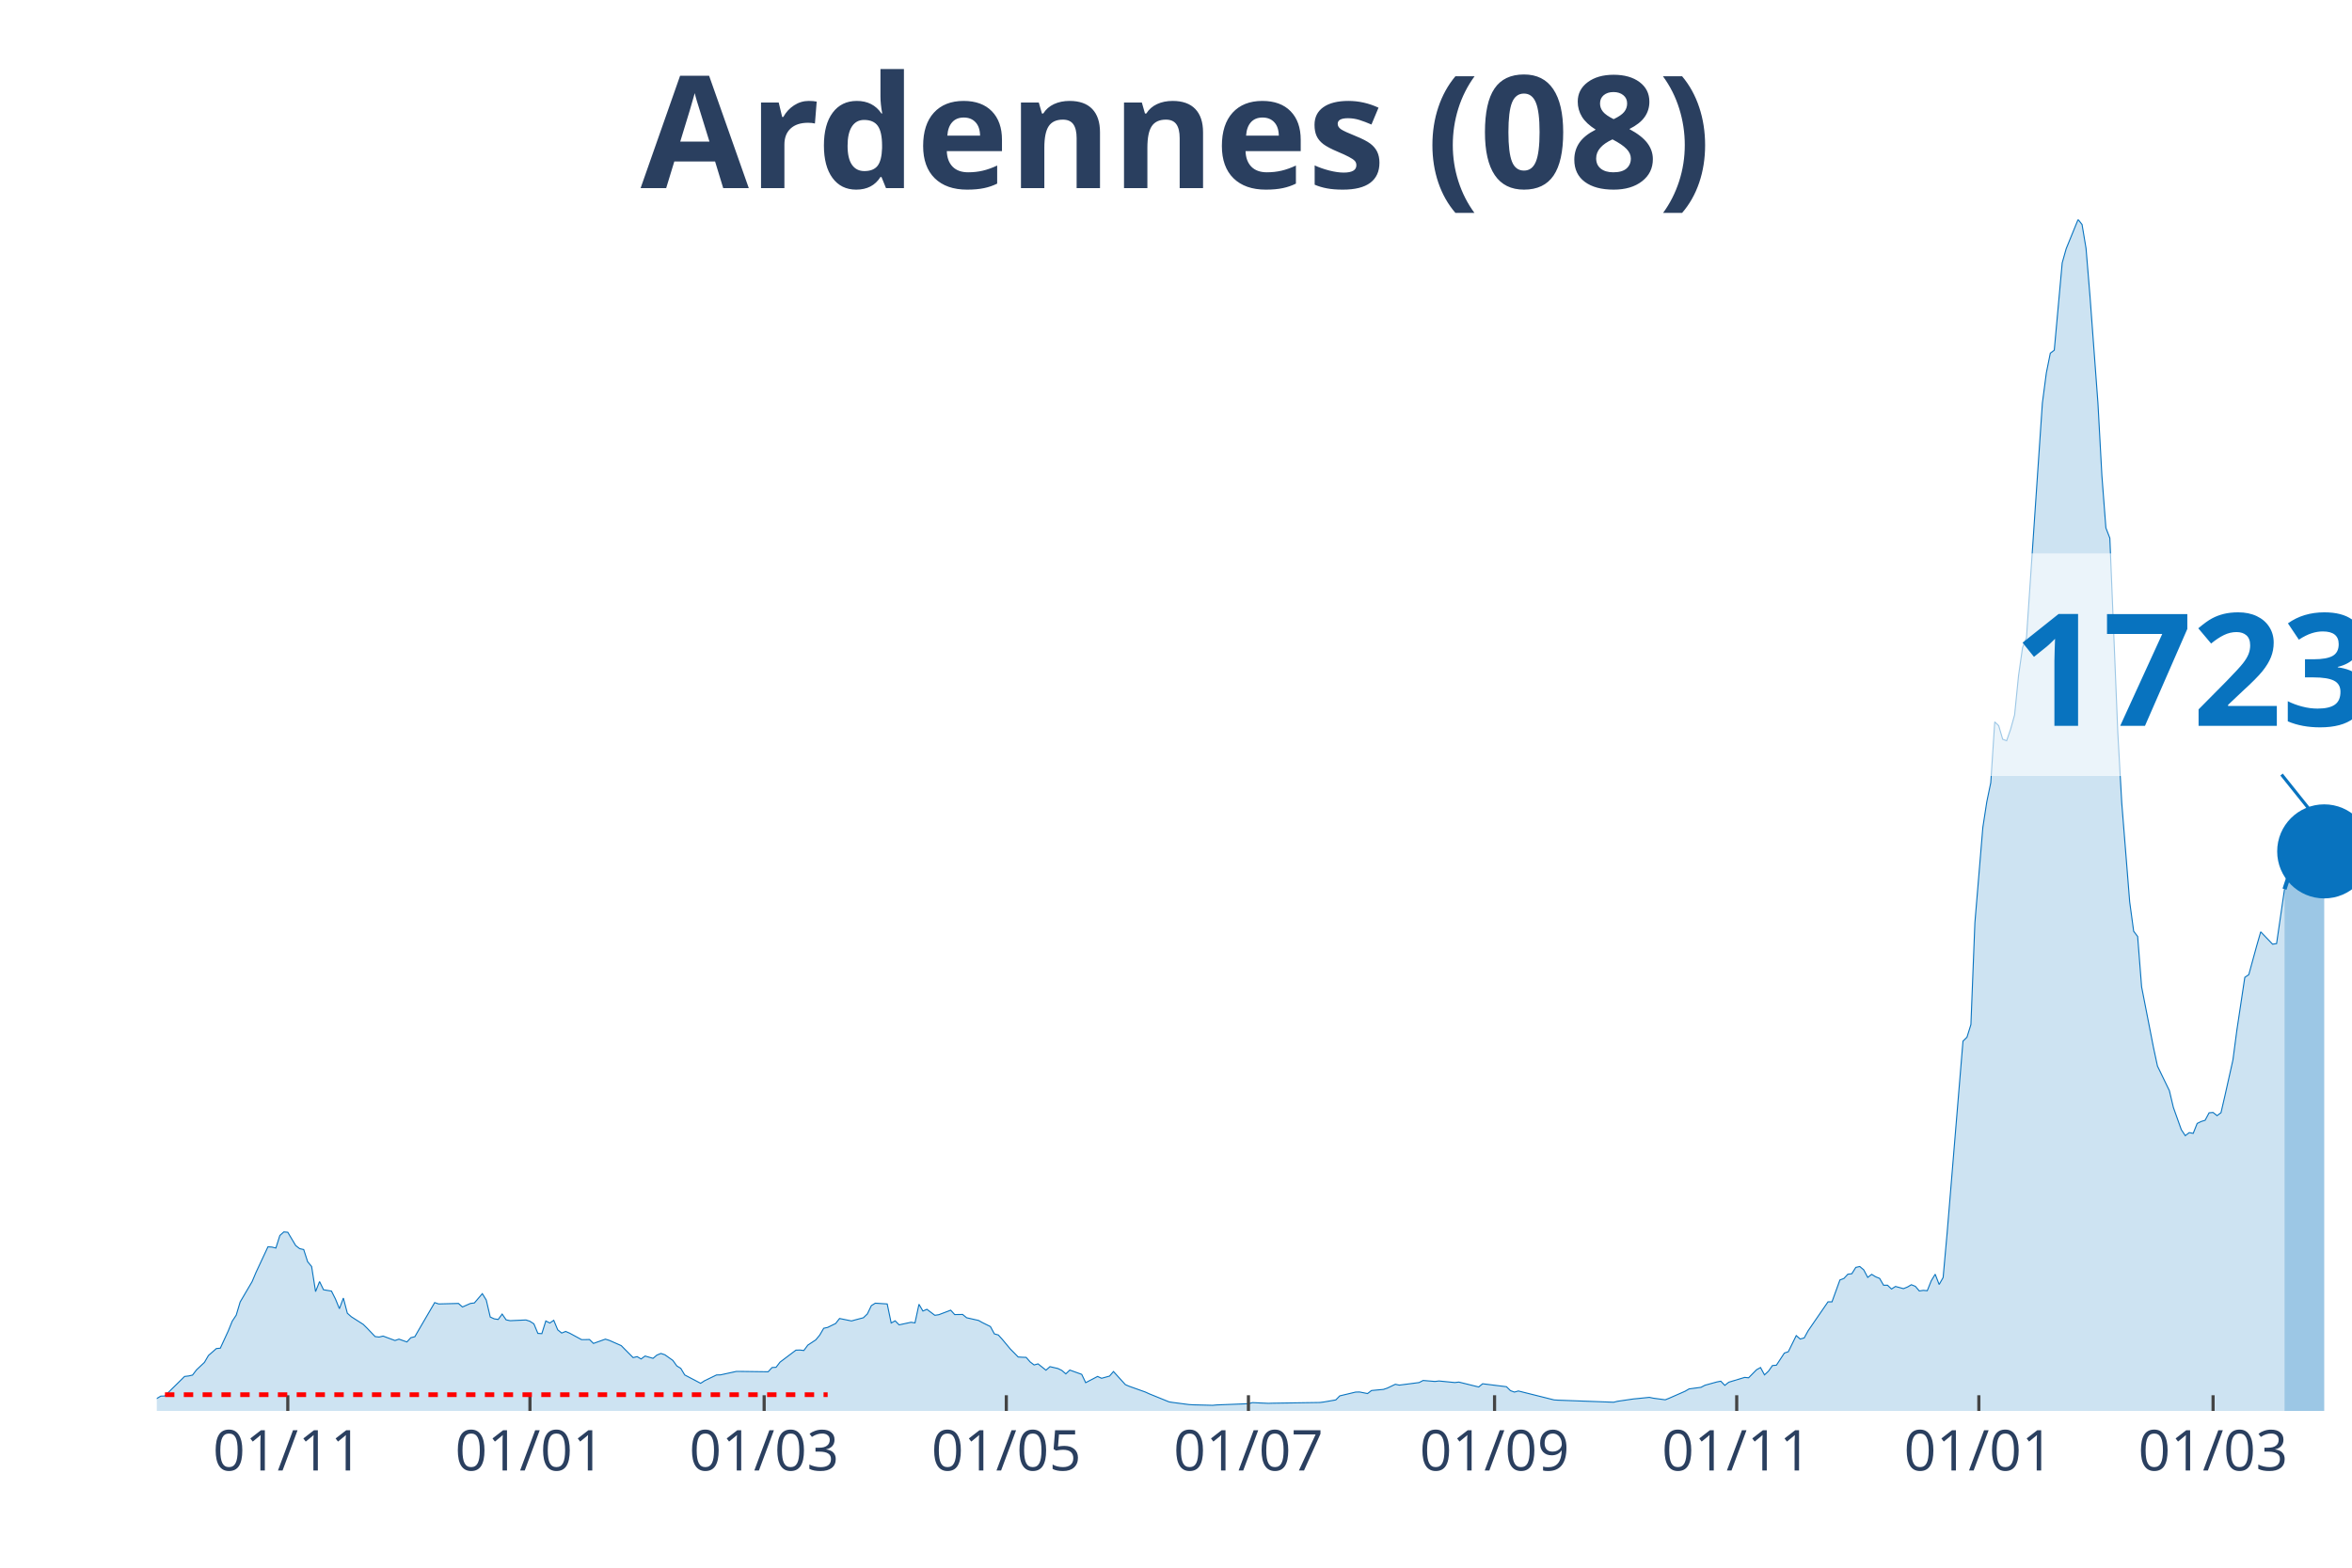
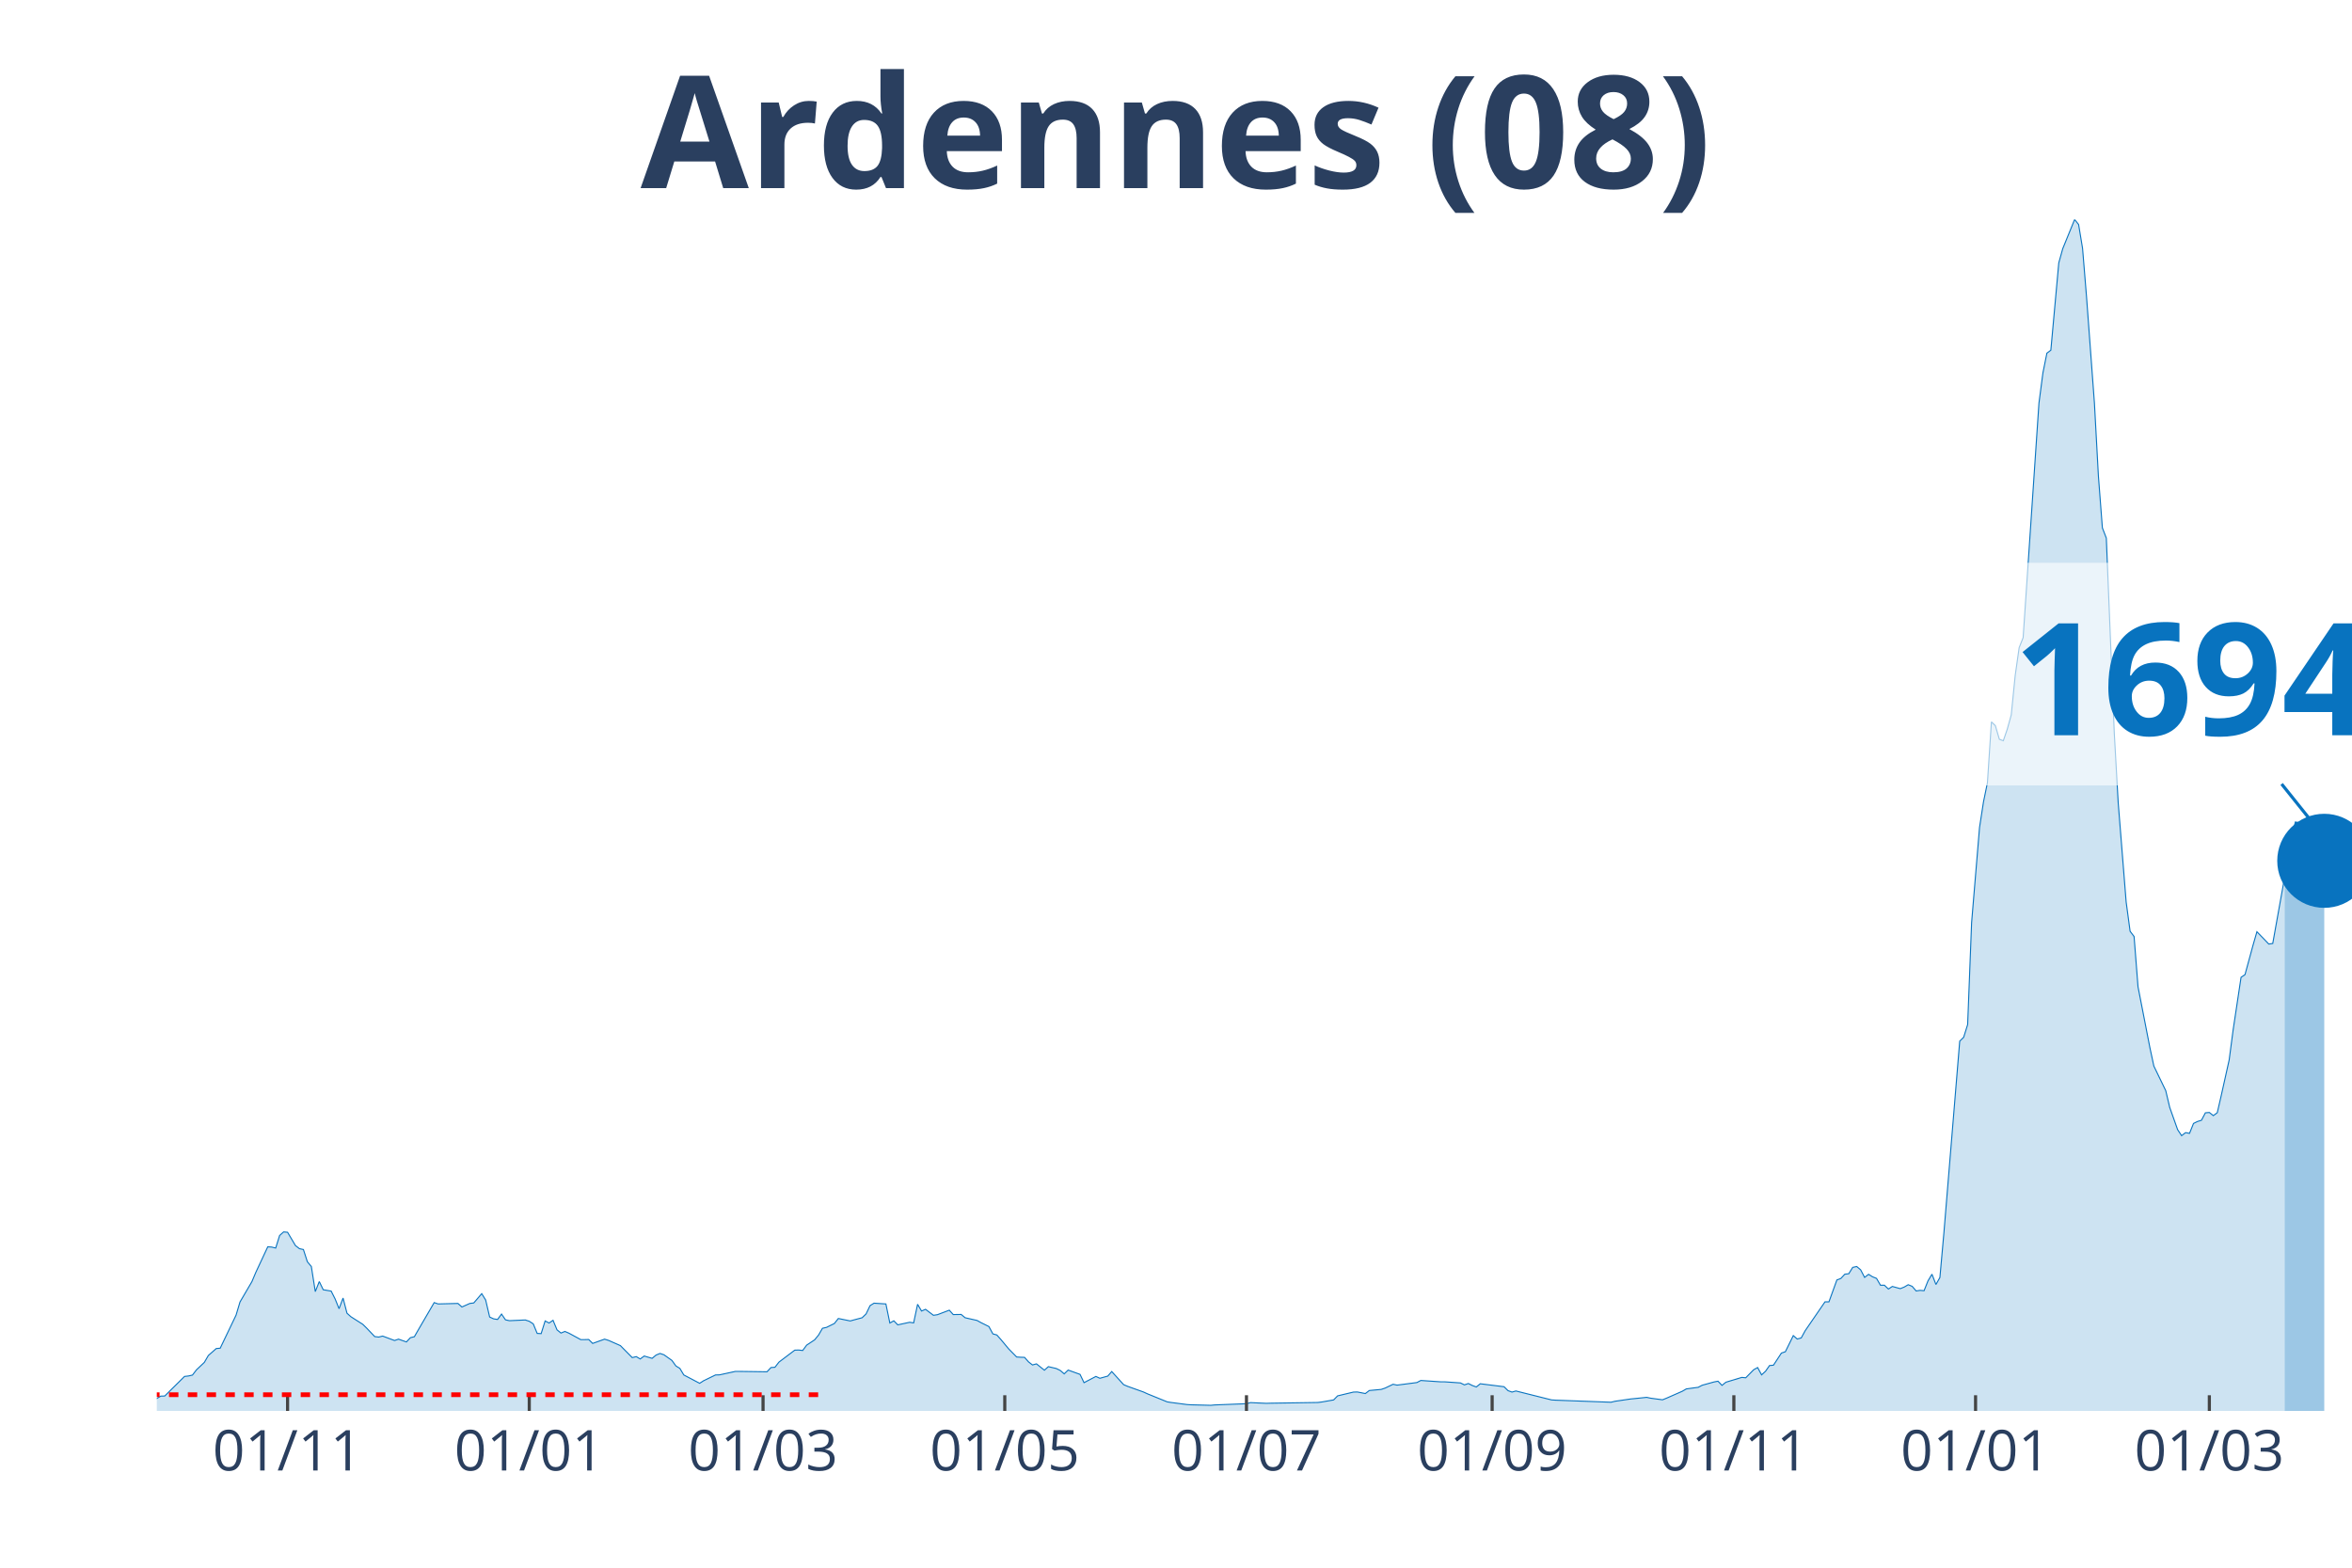
<svg xmlns="http://www.w3.org/2000/svg" class="main-svg" width="1125" height="750" style="" viewBox="0 0 750 500">
  <rect x="0" y="0" width="750" height="500" style="fill: rgb(0, 0, 0); fill-opacity: 0;" />
-   <defs id="defs-de3a19">
+   <defs id="defs-5cbe48">
    <g class="clips">
-       <clipPath id="clipde3a19xyplot" class="plotclip">
+       <clipPath id="clip5cbe48xyplot" class="plotclip">
        <rect width="700" height="380" />
      </clipPath>
-       <clipPath class="axesclip" id="clipde3a19x">
+       <clipPath class="axesclip" id="clip5cbe48x">
        <rect x="50" y="0" width="700" height="500" />
      </clipPath>
-       <clipPath class="axesclip" id="clipde3a19y">
+       <clipPath class="axesclip" id="clip5cbe48y">
        <rect x="0" y="70" width="750" height="380" />
      </clipPath>
-       <clipPath class="axesclip" id="clipde3a19xy">
+       <clipPath class="axesclip" id="clip5cbe48xy">
        <rect x="50" y="70" width="700" height="380" />
      </clipPath>
    </g>
    <g class="gradients" />
  </defs>
  <g class="bglayer">
    <rect class="bg" x="50" y="70" width="700" height="380" style="fill: rgb(0, 0, 0); fill-opacity: 0; stroke-width: 0;" />
  </g>
  <g class="layer-below">
    <g class="imagelayer" />
    <g class="shapelayer" />
  </g>
  <g class="cartesianlayer">
    <g class="subplot xy">
      <g class="layer-subplot">
        <g class="shapelayer" />
        <g class="imagelayer" />
      </g>
      <g class="gridlayer">
        <g class="x">
-           <path class="xgrid crisp" transform="translate(91.77,0)" d="M0,70v380" style="stroke: rgb(255, 255, 255); stroke-opacity: 1; stroke-width: 1px;" />
-           <path class="xgrid crisp" transform="translate(168.99,0)" d="M0,70v380" style="stroke: rgb(255, 255, 255); stroke-opacity: 1; stroke-width: 1px;" />
-           <path class="xgrid crisp" transform="translate(243.67,0)" d="M0,70v380" style="stroke: rgb(255, 255, 255); stroke-opacity: 1; stroke-width: 1px;" />
-           <path class="xgrid crisp" transform="translate(320.89,0)" d="M0,70v380" style="stroke: rgb(255, 255, 255); stroke-opacity: 1; stroke-width: 1px;" />
-           <path class="xgrid crisp" transform="translate(398.1,0)" d="M0,70v380" style="stroke: rgb(255, 255, 255); stroke-opacity: 1; stroke-width: 1px;" />
-           <path class="xgrid crisp" transform="translate(476.58,0)" d="M0,70v380" style="stroke: rgb(255, 255, 255); stroke-opacity: 1; stroke-width: 1px;" />
-           <path class="xgrid crisp" transform="translate(553.8,0)" d="M0,70v380" style="stroke: rgb(255, 255, 255); stroke-opacity: 1; stroke-width: 1px;" />
-           <path class="xgrid crisp" transform="translate(631.01,0)" d="M0,70v380" style="stroke: rgb(255, 255, 255); stroke-opacity: 1; stroke-width: 1px;" />
-           <path class="xgrid crisp" transform="translate(705.7,0)" d="M0,70v380" style="stroke: rgb(255, 255, 255); stroke-opacity: 1; stroke-width: 1px;" />
+           <path class="xgrid crisp" transform="translate(91.7,0)" d="M0,70v380" style="stroke: rgb(255, 255, 255); stroke-opacity: 1; stroke-width: 1px;" />
+           <path class="xgrid crisp" transform="translate(168.77,0)" d="M0,70v380" style="stroke: rgb(255, 255, 255); stroke-opacity: 1; stroke-width: 1px;" />
+           <path class="xgrid crisp" transform="translate(243.32,0)" d="M0,70v380" style="stroke: rgb(255, 255, 255); stroke-opacity: 1; stroke-width: 1px;" />
+           <path class="xgrid crisp" transform="translate(320.4,0)" d="M0,70v380" style="stroke: rgb(255, 255, 255); stroke-opacity: 1; stroke-width: 1px;" />
+           <path class="xgrid crisp" transform="translate(397.47,0)" d="M0,70v380" style="stroke: rgb(255, 255, 255); stroke-opacity: 1; stroke-width: 1px;" />
+           <path class="xgrid crisp" transform="translate(475.81,0)" d="M0,70v380" style="stroke: rgb(255, 255, 255); stroke-opacity: 1; stroke-width: 1px;" />
+           <path class="xgrid crisp" transform="translate(552.89,0)" d="M0,70v380" style="stroke: rgb(255, 255, 255); stroke-opacity: 1; stroke-width: 1px;" />
+           <path class="xgrid crisp" transform="translate(629.96,0)" d="M0,70v380" style="stroke: rgb(255, 255, 255); stroke-opacity: 1; stroke-width: 1px;" />
+           <path class="xgrid crisp" transform="translate(704.51,0)" d="M0,70v380" style="stroke: rgb(255, 255, 255); stroke-opacity: 1; stroke-width: 1px;" />
        </g>
        <g class="y" />
      </g>
      <g class="zerolinelayer" />
      <path class="xlines-below" />
      <path class="ylines-below" />
      <g class="overlines-below" />
      <g class="xaxislayer-below" />
      <g class="yaxislayer-below" />
      <g class="overaxes-below" />
-       <g class="plot" transform="translate(50, 70)" clip-path="url('#clipde3a19xyplot')">
+       <g class="plot" transform="translate(50, 70)" clip-path="url('#clip5cbe48xyplot')">
        <g class="scatterlayer mlayer">
-           <g class="trace scatter trace0ac7a4" style="stroke-miterlimit: 2;">
+           <g class="trace scatter trace802d36" style="stroke-miterlimit: 2;">
            <g class="fills">
              <g>
-                 <path class="js-fill" d="M678.48,380L-172.15,380L-172.15,379.22L-43.04,378.75L-41.77,378.71L-27.85,376.96L-26.58,377.47L-11.39,375.63L-10.13,375.71L-2.53,376.76L-1.27,376.8L1.27,375.28L2.53,375.24L8.86,369L10.13,368.85L11.39,368.57L12.66,366.9L15.19,364.52L16.46,362.33L18.99,360.11L20.25,359.99L22.78,354.5L24.05,351.38L25.32,349.46L26.58,345.25L30.38,338.78L31.65,335.78L35.44,327.66L36.71,327.74L37.97,328.05L39.24,324.04L40.51,322.91L41.77,323.02L44.3,327.27L45.57,328.25L46.84,328.52L48.1,332.42L49.37,333.94L50.63,341.94L51.9,338.74L53.16,341.35L55.7,341.78L56.96,344.28L58.23,347.4L59.49,344L60.76,348.84L62.03,349.97L65.82,352.39L67.09,353.64L69.62,356.29L70.89,356.44L72.15,356.13L73.42,356.6L75.95,357.54L77.22,357.11L79.75,358L81.01,356.64L82.28,356.33L83.54,354.14L88.61,345.45L89.87,345.88L96.2,345.72L97.47,346.85L100,345.72L101.27,345.56L103.8,342.6L105.06,344.63L106.33,350.05L107.59,350.63L108.86,350.83L110.13,349.11L111.39,350.95L112.66,351.22L117.72,350.99L118.99,351.41L120.25,352.23L121.52,355.28L122.78,355.35L124.05,351.3L125.32,351.96L126.58,351.1L127.85,354.14L129.11,355.16L130.38,354.65L131.65,355.2L135.44,357.26L136.71,357.26L137.97,357.22L139.24,358.47L143.04,357.11L144.3,357.5L148.1,359.17L149.37,360.46L151.9,363L153.16,362.68L154.43,363.43L155.7,362.49L158.23,363.23L159.49,362.18L160.76,361.67L162.03,362.1L164.56,363.89L165.82,365.65L167.09,366.43L168.35,368.53L173.42,371.19L174.68,370.37L178.48,368.53L179.75,368.5L184.81,367.4L186.08,367.4L194.94,367.52L196.2,366.16L197.47,366.08L198.73,364.44L203.8,360.62L205.06,360.58L206.33,360.73L207.59,359.02L210.13,357.34L211.39,355.82L212.66,353.64L213.92,353.36L216.46,352.12L217.72,350.52L221.52,351.3L222.78,350.95L225.32,350.28L226.58,349.07L227.85,346.42L229.11,345.64L232.91,345.88L234.18,351.96L235.44,351.26L236.71,352.55L239.24,352L240.51,351.73L241.77,351.92L243.04,345.99L244.3,348.14L245.57,347.59L248.1,349.5L249.37,349.31L253.16,347.87L254.43,349.27L256.96,349.23L258.23,350.28L262.03,351.14L263.29,351.84L265.82,353.09L267.09,355.43L268.35,355.78L269.62,357.19L272.15,360.23L273.42,361.51L274.68,362.8L275.95,362.88L277.22,362.92L278.48,364.36L279.75,365.34L281.01,364.99L283.54,367.01L284.81,365.88L287.34,366.47L288.61,367.09L289.87,368.18L291.14,366.97L294.94,368.34L296.2,370.99L300,369L301.27,369.59L303.8,368.89L305.06,367.44L308.86,371.62L310.13,372.16L315.19,373.96L316.46,374.54L322.78,377.11L324.05,377.31L329.11,377.97L330.38,378.05L336.71,378.21L337.97,378.09L348.1,377.7L349.37,377.35L354.43,377.58L355.7,377.54L370.89,377.31L372.15,377.15L375.95,376.49L377.22,375.2L382.28,373.99L383.54,373.96L386.08,374.46L387.34,373.49L391.14,373.14L392.41,372.71L394.94,371.5L396.2,371.77L402.53,370.95L403.8,370.29L407.59,370.6L408.86,370.45L413.92,370.95L415.19,370.8L421.52,372.36L422.78,371.34L430.38,372.28L431.65,373.53L432.91,373.99L434.18,373.64L445.57,376.49L446.84,376.57L464.56,377.23L465.82,376.92L470.89,376.18L472.15,376.06L475.95,375.67L477.22,375.94L481.01,376.45L482.28,375.94L487.34,373.72L488.61,372.98L492.41,372.47L493.67,371.81L497.47,370.76L498.73,370.52L500,371.85L501.27,370.84L506.33,369.31L507.59,369.43L510.13,366.86L511.39,366.16L512.66,368.5L513.92,367.33L515.19,365.53L516.46,365.41L518.99,361.55L520.25,361.12L522.78,355.98L524.05,357.07L525.32,356.72L526.58,354.42L532.91,345.21L534.18,345.21L536.71,338.23L537.97,337.76L539.24,336.4L540.51,336.24L541.77,334.22L543.04,333.94L544.3,335L545.57,337.41L546.84,336.44L548.1,337.22L549.37,337.73L550.63,339.91L551.9,339.91L553.16,341.12L554.43,340.3L555.7,340.65L556.96,341L558.23,340.49L559.49,339.75L560.76,340.26L562.03,341.74L563.29,341.55L564.56,341.66L565.82,338.51L567.09,336.4L568.35,339.68L569.62,337.45L570.89,323.3L575.95,262.07L577.22,260.82L578.48,256.77L579.75,224.28L582.28,193.9L583.54,185.75L584.81,179.63L586.08,160.24L587.34,161.45L588.61,165.78L589.87,166.25L591.14,162.58L592.41,158.02L593.67,145.46L594.94,136.57L596.2,133.37L601.27,58.54L602.53,48.94L603.8,42.63L605.06,41.69L607.59,13.84L608.86,9.32L612.66,0L613.92,1.6L615.19,9.2L616.46,24.57L618.99,58.65L620.25,81.78L621.52,98.35L622.78,101.63L625.32,163.68L626.58,186.06L629.11,217.65L630.38,227.01L631.65,228.69L632.91,244.75L636.71,264.17L637.97,270.02L641.77,277.86L643.04,283.21L645.57,290.3L646.84,292.21L648.1,291.24L649.37,291.47L650.63,288.31L651.9,287.69L653.16,287.3L654.43,284.92L655.7,284.81L656.96,285.82L658.23,284.88L659.49,279.42L662.03,268.07L663.29,258.52L665.82,241.71L667.09,240.85L669.62,231.61L670.89,227.2L674.68,231.14L675.95,230.95L678.48,213.59" style="fill: rgb(8, 115, 191); fill-opacity: 0.2; stroke-width: 0;" />
+                 <path class="js-fill" d="M678.52,380L-171.84,380L-171.84,379.22L-42.96,378.75L-41.7,378.71L-27.8,376.96L-26.53,377.47L-11.37,375.63L-10.11,375.71L-2.53,376.76L-1.26,376.8L1.26,375.28L2.53,375.24L8.84,369L10.11,368.85L11.37,368.57L12.64,366.9L15.16,364.52L16.43,362.33L18.95,360.11L20.22,359.99L25.27,349.46L26.53,345.25L30.32,338.78L31.59,335.78L35.38,327.66L36.64,327.74L37.91,328.05L39.17,324.04L40.43,322.91L41.7,323.02L44.22,327.27L45.49,328.25L46.75,328.52L48.01,332.42L49.28,333.94L50.54,341.94L51.81,338.74L53.07,341.35L55.6,341.78L56.86,344.28L58.12,347.4L59.39,344L60.65,348.84L61.91,349.97L65.7,352.39L66.97,353.64L69.49,356.29L70.76,356.44L72.02,356.13L73.29,356.6L75.81,357.54L77.08,357.11L79.6,358L80.87,356.64L82.13,356.33L83.39,354.14L88.45,345.45L89.71,345.88L96.03,345.72L97.29,346.85L99.82,345.72L101.08,345.56L103.61,342.6L104.87,344.63L106.14,350.05L107.4,350.63L108.66,350.83L109.93,349.11L111.19,350.95L112.45,351.22L117.51,350.99L118.77,351.41L120.04,352.23L121.3,355.28L122.56,355.35L123.83,351.3L125.09,351.96L126.35,351.1L127.62,354.14L128.88,355.16L130.14,354.65L131.41,355.2L135.2,357.26L136.46,357.26L137.73,357.22L138.99,358.47L142.78,357.11L144.04,357.5L147.83,359.17L149.1,360.46L151.62,363L152.89,362.68L154.15,363.43L155.42,362.49L157.94,363.23L159.21,362.18L160.47,361.67L161.73,362.1L164.26,363.89L165.52,365.65L166.79,366.43L168.05,368.53L173.1,371.19L174.37,370.37L178.16,368.53L179.42,368.5L184.48,367.4L185.74,367.4L194.58,367.52L195.85,366.16L197.11,366.08L198.38,364.44L203.43,360.62L204.69,360.58L205.96,360.73L207.22,359.02L209.75,357.34L211.01,355.82L212.27,353.64L213.54,353.36L216.06,352.12L217.33,350.52L221.12,351.3L222.38,350.95L224.91,350.28L226.17,349.07L227.44,346.42L228.7,345.64L232.49,345.88L233.75,351.96L235.02,351.26L236.28,352.55L238.81,352L240.07,351.73L241.34,351.92L242.6,345.99L243.86,348.14L245.13,347.59L247.65,349.5L248.92,349.31L252.71,347.87L253.97,349.27L256.5,349.23L257.76,350.28L261.55,351.14L262.82,351.84L265.34,353.09L266.61,355.43L267.87,355.78L269.13,357.19L271.66,360.23L272.92,361.51L274.19,362.8L275.45,362.88L276.71,362.92L277.98,364.36L279.24,365.34L280.51,364.99L283.03,367.01L284.3,365.88L286.82,366.47L288.09,367.09L289.35,368.18L290.61,366.97L294.4,368.34L295.67,370.99L299.46,369L300.72,369.59L303.25,368.89L304.51,367.44L308.3,371.62L309.57,372.16L314.62,373.96L315.88,374.54L322.2,377.11L323.47,377.31L328.52,377.97L329.78,378.05L336.1,378.21L337.36,378.09L347.47,377.7L348.74,377.35L353.79,377.58L355.05,377.54L370.22,377.31L371.48,377.15L375.27,376.49L376.53,375.2L381.59,373.99L382.85,373.96L385.38,374.46L386.64,373.49L390.43,373.14L391.7,372.71L394.22,371.5L395.49,371.77L401.81,370.95L403.07,370.29L409.39,370.72L410.65,370.72L415.7,371.07L416.97,371.69L418.23,371.26L419.49,371.89L420.76,372.36L422.02,371.34L429.6,372.28L430.87,373.53L432.13,373.99L433.39,373.64L444.77,376.49L446.03,376.57L463.72,377.23L464.98,376.92L470.04,376.18L471.3,376.06L475.09,375.67L476.35,375.94L480.14,376.45L481.41,375.94L486.46,373.72L487.73,372.98L491.52,372.47L492.78,371.81L496.57,370.76L497.83,370.52L499.1,371.85L500.36,370.84L505.42,369.31L506.68,369.43L509.21,366.86L510.47,366.16L511.73,368.5L513,367.33L514.26,365.53L515.52,365.41L518.05,361.55L519.31,361.12L521.84,355.98L523.1,357.07L524.37,356.72L525.63,354.42L531.95,345.21L533.21,345.21L535.74,338.23L537,337.76L538.27,336.4L539.53,336.24L540.79,334.22L542.06,333.94L543.32,335L544.58,337.41L545.85,336.44L547.11,337.22L548.38,337.73L549.64,339.91L550.9,339.91L552.17,341.12L553.43,340.3L554.69,340.65L555.96,341L557.22,340.49L558.48,339.75L559.75,340.26L561.01,341.74L562.27,341.55L563.54,341.66L564.8,338.51L566.06,336.4L567.33,339.68L568.59,337.45L569.86,323.3L574.91,262.07L576.17,260.82L577.44,256.77L578.7,224.28L581.23,193.9L582.49,185.75L583.75,179.63L585.02,160.24L586.28,161.45L587.55,165.78L588.81,166.25L590.07,162.58L591.34,158.02L592.6,145.46L593.86,136.57L595.13,133.37L600.18,58.54L601.44,48.94L602.71,42.63L603.97,41.69L606.5,13.84L607.76,9.32L611.55,0L612.82,1.6L614.08,9.2L615.34,24.57L617.87,58.65L619.13,81.78L620.4,98.35L621.66,101.63L624.19,163.68L625.45,186.06L627.98,217.65L629.24,227.01L630.51,228.69L631.77,244.75L635.56,264.17L636.82,270.02L640.61,277.86L641.88,283.21L644.4,290.3L645.67,292.21L646.93,291.24L648.19,291.47L649.46,288.31L650.72,287.69L651.99,287.3L653.25,284.92L654.51,284.81L655.78,285.82L657.04,284.88L658.3,279.42L660.83,268.07L662.09,258.52L664.62,241.71L665.88,240.85L668.41,231.57L669.68,227.17L673.47,231.1L674.73,230.91L678.52,209.77" style="fill: rgb(8, 115, 191); fill-opacity: 0.2; stroke-width: 0;" />
              </g>
            </g>
            <g class="errorbars" />
            <g class="lines">
-               <path class="js-line" d="M-172.15,379.22L-43.04,378.75L-41.77,378.71L-27.85,376.96L-26.58,377.47L-11.39,375.63L-10.13,375.71L-2.53,376.76L-1.27,376.8L1.27,375.28L2.53,375.24L8.86,369L10.13,368.85L11.39,368.57L12.66,366.9L15.19,364.52L16.46,362.33L18.99,360.11L20.25,359.99L22.78,354.5L24.05,351.38L25.32,349.46L26.58,345.25L30.38,338.78L31.65,335.78L35.44,327.66L36.71,327.74L37.97,328.05L39.24,324.04L40.51,322.91L41.77,323.02L44.3,327.27L45.57,328.25L46.84,328.52L48.1,332.42L49.37,333.94L50.63,341.94L51.9,338.74L53.16,341.35L55.7,341.78L56.96,344.28L58.23,347.4L59.49,344L60.76,348.84L62.03,349.97L65.82,352.39L67.09,353.64L69.62,356.29L70.89,356.44L72.15,356.13L73.42,356.6L75.95,357.54L77.22,357.11L79.75,358L81.01,356.64L82.28,356.33L83.54,354.14L88.61,345.45L89.87,345.88L96.2,345.72L97.47,346.85L100,345.72L101.27,345.56L103.8,342.6L105.06,344.63L106.33,350.05L107.59,350.63L108.86,350.83L110.13,349.11L111.39,350.95L112.66,351.22L117.72,350.99L118.99,351.41L120.25,352.23L121.52,355.28L122.78,355.35L124.05,351.3L125.32,351.96L126.58,351.1L127.85,354.14L129.11,355.16L130.38,354.65L131.65,355.2L135.44,357.26L136.71,357.26L137.97,357.22L139.24,358.47L143.04,357.11L144.3,357.5L148.1,359.17L149.37,360.46L151.9,363L153.16,362.68L154.43,363.43L155.7,362.49L158.23,363.23L159.49,362.18L160.76,361.67L162.03,362.1L164.56,363.89L165.82,365.65L167.09,366.43L168.35,368.53L173.42,371.19L174.68,370.37L178.48,368.53L179.75,368.5L184.81,367.4L186.08,367.4L194.94,367.52L196.2,366.16L197.47,366.08L198.73,364.44L203.8,360.62L205.06,360.58L206.33,360.73L207.59,359.02L210.13,357.34L211.39,355.82L212.66,353.64L213.92,353.36L216.46,352.12L217.72,350.52L221.52,351.3L222.78,350.95L225.32,350.28L226.58,349.07L227.85,346.42L229.11,345.64L232.91,345.88L234.18,351.96L235.44,351.26L236.71,352.55L239.24,352L240.51,351.73L241.77,351.92L243.04,345.99L244.3,348.14L245.57,347.59L248.1,349.5L249.37,349.31L253.16,347.87L254.43,349.27L256.96,349.23L258.23,350.28L262.03,351.14L263.29,351.84L265.82,353.09L267.09,355.43L268.35,355.78L269.62,357.19L272.15,360.23L273.42,361.51L274.68,362.8L275.95,362.88L277.22,362.92L278.48,364.36L279.75,365.34L281.01,364.99L283.54,367.01L284.81,365.88L287.34,366.47L288.61,367.09L289.87,368.18L291.14,366.97L294.94,368.34L296.2,370.99L300,369L301.27,369.59L303.8,368.89L305.06,367.44L308.86,371.62L310.13,372.16L315.19,373.96L316.46,374.54L322.78,377.11L324.05,377.31L329.11,377.97L330.38,378.05L336.71,378.21L337.97,378.09L348.1,377.7L349.37,377.35L354.43,377.58L355.7,377.54L370.89,377.31L372.15,377.15L375.95,376.49L377.22,375.2L382.28,373.99L383.54,373.96L386.08,374.46L387.34,373.49L391.14,373.14L392.41,372.71L394.94,371.5L396.2,371.77L402.53,370.95L403.8,370.29L407.59,370.6L408.86,370.45L413.92,370.95L415.19,370.8L421.52,372.36L422.78,371.34L430.38,372.28L431.65,373.53L432.91,373.99L434.18,373.64L445.57,376.49L446.84,376.57L464.56,377.23L465.82,376.92L470.89,376.18L472.15,376.06L475.95,375.67L477.22,375.94L481.01,376.45L482.28,375.94L487.34,373.72L488.61,372.98L492.41,372.47L493.67,371.81L497.47,370.76L498.73,370.52L500,371.85L501.27,370.84L506.33,369.31L507.59,369.43L510.13,366.86L511.39,366.16L512.66,368.5L513.92,367.33L515.19,365.53L516.46,365.41L518.99,361.55L520.25,361.12L522.78,355.98L524.05,357.07L525.32,356.72L526.58,354.42L532.91,345.21L534.18,345.21L536.71,338.23L537.97,337.76L539.24,336.4L540.51,336.24L541.77,334.22L543.04,333.94L544.3,335L545.57,337.41L546.84,336.44L548.1,337.22L549.37,337.73L550.63,339.91L551.9,339.91L553.16,341.12L554.43,340.3L555.7,340.65L556.96,341L558.23,340.49L559.49,339.75L560.76,340.26L562.03,341.74L563.29,341.55L564.56,341.66L565.82,338.51L567.09,336.4L568.35,339.68L569.62,337.45L570.89,323.3L575.95,262.07L577.22,260.82L578.48,256.77L579.75,224.28L582.28,193.9L583.54,185.75L584.81,179.63L586.08,160.24L587.34,161.45L588.61,165.78L589.87,166.25L591.14,162.58L592.41,158.02L593.67,145.46L594.94,136.57L596.2,133.37L601.27,58.54L602.53,48.94L603.8,42.63L605.06,41.69L607.59,13.84L608.86,9.32L612.66,0L613.92,1.6L615.19,9.2L616.46,24.57L618.99,58.65L620.25,81.78L621.52,98.35L622.78,101.63L625.32,163.68L626.58,186.06L629.11,217.65L630.38,227.01L631.65,228.69L632.91,244.75L636.71,264.17L637.97,270.02L641.77,277.86L643.04,283.21L645.57,290.3L646.84,292.21L648.1,291.24L649.37,291.47L650.63,288.31L651.9,287.69L653.16,287.3L654.43,284.92L655.7,284.81L656.96,285.82L658.23,284.88L659.49,279.42L662.03,268.07L663.29,258.52L665.82,241.71L667.09,240.85L669.62,231.61L670.89,227.2L674.68,231.14L675.95,230.95L678.48,213.59" style="vector-effect: non-scaling-stroke; fill: none; stroke: rgb(8, 115, 191); stroke-opacity: 1; stroke-width: 0.5px; opacity: 1;" />
+               <path class="js-line" d="M-171.84,379.22L-42.96,378.75L-41.7,378.71L-27.8,376.96L-26.53,377.47L-11.37,375.63L-10.11,375.71L-2.53,376.76L-1.26,376.8L1.26,375.28L2.53,375.24L8.84,369L10.11,368.85L11.37,368.57L12.64,366.9L15.16,364.52L16.43,362.33L18.95,360.11L20.22,359.99L25.27,349.46L26.53,345.25L30.32,338.78L31.59,335.78L35.38,327.66L36.64,327.74L37.91,328.05L39.17,324.04L40.43,322.91L41.7,323.02L44.22,327.27L45.49,328.25L46.75,328.52L48.01,332.42L49.28,333.94L50.54,341.94L51.81,338.74L53.07,341.35L55.6,341.78L56.86,344.28L58.12,347.4L59.39,344L60.65,348.84L61.91,349.97L65.7,352.39L66.97,353.64L69.49,356.29L70.76,356.44L72.02,356.13L73.29,356.6L75.81,357.54L77.08,357.11L79.6,358L80.87,356.64L82.13,356.33L83.39,354.14L88.45,345.45L89.71,345.88L96.03,345.72L97.29,346.85L99.82,345.72L101.08,345.56L103.61,342.6L104.87,344.63L106.14,350.05L107.4,350.63L108.66,350.83L109.93,349.11L111.19,350.95L112.45,351.22L117.51,350.99L118.77,351.41L120.04,352.23L121.3,355.28L122.56,355.35L123.83,351.3L125.09,351.96L126.35,351.1L127.62,354.14L128.88,355.16L130.14,354.65L131.41,355.2L135.2,357.26L136.46,357.26L137.73,357.22L138.99,358.47L142.78,357.11L144.04,357.5L147.83,359.17L149.1,360.46L151.62,363L152.89,362.68L154.15,363.43L155.42,362.49L157.94,363.23L159.21,362.18L160.47,361.67L161.73,362.1L164.26,363.89L165.52,365.65L166.79,366.43L168.05,368.53L173.1,371.19L174.37,370.37L178.16,368.53L179.42,368.5L184.48,367.4L185.74,367.4L194.58,367.52L195.85,366.16L197.11,366.08L198.38,364.44L203.43,360.62L204.69,360.58L205.96,360.73L207.22,359.02L209.75,357.34L211.01,355.82L212.27,353.64L213.54,353.36L216.06,352.12L217.33,350.52L221.12,351.3L222.38,350.95L224.91,350.28L226.17,349.07L227.44,346.42L228.7,345.64L232.49,345.88L233.75,351.96L235.02,351.26L236.28,352.55L238.81,352L240.07,351.73L241.34,351.92L242.6,345.99L243.86,348.14L245.13,347.59L247.65,349.5L248.92,349.31L252.71,347.87L253.97,349.27L256.5,349.23L257.76,350.28L261.55,351.14L262.82,351.84L265.34,353.09L266.61,355.43L267.87,355.78L269.13,357.19L271.66,360.23L272.92,361.51L274.19,362.8L275.45,362.88L276.71,362.92L277.98,364.36L279.24,365.34L280.51,364.99L283.03,367.01L284.3,365.88L286.82,366.47L288.09,367.09L289.35,368.18L290.61,366.97L294.4,368.34L295.67,370.99L299.46,369L300.72,369.59L303.25,368.89L304.51,367.44L308.3,371.62L309.57,372.16L314.62,373.96L315.88,374.54L322.2,377.11L323.47,377.31L328.52,377.97L329.78,378.05L336.1,378.21L337.36,378.09L347.47,377.7L348.74,377.35L353.79,377.58L355.05,377.54L370.22,377.31L371.48,377.15L375.27,376.49L376.53,375.2L381.59,373.99L382.85,373.96L385.38,374.46L386.64,373.49L390.43,373.14L391.7,372.71L394.22,371.5L395.49,371.77L401.81,370.95L403.07,370.29L409.39,370.72L410.65,370.72L415.7,371.07L416.97,371.69L418.23,371.26L419.49,371.89L420.76,372.36L422.02,371.34L429.6,372.28L430.87,373.53L432.13,373.99L433.39,373.64L444.77,376.49L446.03,376.57L463.72,377.23L464.98,376.92L470.04,376.18L471.3,376.06L475.09,375.67L476.35,375.94L480.14,376.45L481.41,375.94L486.46,373.72L487.73,372.98L491.52,372.47L492.78,371.81L496.57,370.76L497.83,370.52L499.1,371.85L500.36,370.84L505.42,369.31L506.68,369.43L509.21,366.86L510.47,366.16L511.73,368.5L513,367.33L514.26,365.53L515.52,365.41L518.05,361.55L519.31,361.12L521.84,355.98L523.1,357.07L524.37,356.72L525.63,354.42L531.95,345.21L533.21,345.21L535.74,338.23L537,337.76L538.27,336.4L539.53,336.24L540.79,334.22L542.06,333.94L543.32,335L544.58,337.41L545.85,336.44L547.11,337.22L548.38,337.73L549.64,339.91L550.9,339.91L552.17,341.12L553.43,340.3L554.69,340.65L555.96,341L557.22,340.49L558.48,339.75L559.75,340.26L561.01,341.74L562.27,341.55L563.54,341.66L564.8,338.51L566.06,336.4L567.33,339.68L568.59,337.45L569.86,323.3L574.91,262.07L576.17,260.82L577.44,256.77L578.7,224.28L581.23,193.9L582.49,185.75L583.75,179.63L585.02,160.24L586.28,161.45L587.55,165.78L588.81,166.25L590.07,162.58L591.34,158.02L592.6,145.46L593.86,136.57L595.13,133.37L600.18,58.54L601.44,48.94L602.71,42.63L603.97,41.69L606.5,13.84L607.76,9.32L611.55,0L612.82,1.6L614.08,9.2L615.34,24.57L617.87,58.65L619.13,81.78L620.4,98.35L621.66,101.63L624.19,163.68L625.45,186.06L627.98,217.65L629.24,227.01L630.51,228.69L631.77,244.75L635.56,264.17L636.82,270.02L640.61,277.86L641.88,283.21L644.4,290.3L645.67,292.21L646.93,291.24L648.19,291.47L649.46,288.31L650.72,287.69L651.99,287.3L653.25,284.92L654.51,284.81L655.78,285.82L657.04,284.88L658.3,279.42L660.83,268.07L662.09,258.52L664.62,241.71L665.88,240.85L668.41,231.57L669.68,227.17L673.47,231.1L674.73,230.91L678.52,209.77" style="vector-effect: non-scaling-stroke; fill: none; stroke: rgb(8, 115, 191); stroke-opacity: 1; stroke-width: 0.5px; opacity: 1;" />
            </g>
            <g class="points" />
            <g class="text" />
          </g>
-           <g class="trace scatter traceaf415b" style="stroke-miterlimit: 2;">
+           <g class="trace scatter trace5aea0f" style="stroke-miterlimit: 2;">
            <g class="fills">
              <g>
-                 <path class="js-fill" d="M691.14,380L678.48,380L678.48,213.59L679.75,209.73L681.01,203.42L683.54,192.69L684.81,192.89L686.08,194.6L687.34,193.98L691.14,201.54" style="fill: rgb(8, 115, 191); fill-opacity: 0.4; stroke-width: 0;" />
+                 <path class="js-fill" d="M691.16,380L678.52,380L678.52,209.77L682.31,192.73L683.57,192.92L684.84,194.52L686.1,193.9L688.63,197.76L689.89,200.76L691.16,204.55" style="fill: rgb(8, 115, 191); fill-opacity: 0.4; stroke-width: 0;" />
              </g>
            </g>
            <g class="errorbars" />
            <g class="lines">
-               <path class="js-line" d="M678.48,213.59L679.75,209.73L681.01,203.42L683.54,192.69L684.81,192.89L686.08,194.6L687.34,193.98L691.14,201.54" style="vector-effect: non-scaling-stroke; fill: none; stroke: rgb(8, 115, 191); stroke-opacity: 1; stroke-width: 2px; opacity: 1;" />
+               <path class="js-line" d="M678.52,209.77L682.31,192.73L683.57,192.92L684.84,194.52L686.1,193.9L688.63,197.76L689.89,200.76L691.16,204.55" style="vector-effect: non-scaling-stroke; fill: none; stroke: rgb(8, 115, 191); stroke-opacity: 1; stroke-width: 2px; opacity: 1;" />
            </g>
            <g class="points" />
            <g class="text" />
          </g>
-           <g class="trace scatter tracefdf17b" style="stroke-miterlimit: 2; opacity: 1;">
+           <g class="trace scatter tracea8b5ef" style="stroke-miterlimit: 2; opacity: 1;">
            <g class="fills" />
            <g class="errorbars" />
            <g class="lines" />
            <g class="points">
-               <path class="point" transform="translate(691.14,201.54)" d="M15,0A15,15 0 1,1 0,-15A15,15 0 0,1 15,0Z" style="opacity: 1; stroke-width: 0px; fill: rgb(8, 115, 191); fill-opacity: 1;" />
+               <path class="point" transform="translate(691.16,204.55)" d="M15,0A15,15 0 1,1 0,-15A15,15 0 0,1 15,0Z" style="opacity: 1; stroke-width: 0px; fill: rgb(8, 115, 191); fill-opacity: 1;" />
            </g>
            <g class="text" />
          </g>
        </g>
      </g>
      <g class="overplot" />
      <path class="xlines-above crisp" style="fill: none; stroke-width: 1px; stroke: rgb(0, 0, 0); stroke-opacity: 0;" d="" />
      <path class="ylines-above crisp" style="fill: none;" d="M0,0" />
      <g class="overlines-above" />
      <g class="xaxislayer-above">
-         <path class="xtick ticks crisp" d="M0,450v-5" transform="translate(91.77,0)" style="stroke: rgb(68, 68, 68); stroke-opacity: 1; stroke-width: 1px;" />
-         <path class="xtick ticks crisp" d="M0,450v-5" transform="translate(168.99,0)" style="stroke: rgb(68, 68, 68); stroke-opacity: 1; stroke-width: 1px;" />
-         <path class="xtick ticks crisp" d="M0,450v-5" transform="translate(243.67,0)" style="stroke: rgb(68, 68, 68); stroke-opacity: 1; stroke-width: 1px;" />
-         <path class="xtick ticks crisp" d="M0,450v-5" transform="translate(320.89,0)" style="stroke: rgb(68, 68, 68); stroke-opacity: 1; stroke-width: 1px;" />
-         <path class="xtick ticks crisp" d="M0,450v-5" transform="translate(398.1,0)" style="stroke: rgb(68, 68, 68); stroke-opacity: 1; stroke-width: 1px;" />
-         <path class="xtick ticks crisp" d="M0,450v-5" transform="translate(476.58,0)" style="stroke: rgb(68, 68, 68); stroke-opacity: 1; stroke-width: 1px;" />
-         <path class="xtick ticks crisp" d="M0,450v-5" transform="translate(553.8,0)" style="stroke: rgb(68, 68, 68); stroke-opacity: 1; stroke-width: 1px;" />
-         <path class="xtick ticks crisp" d="M0,450v-5" transform="translate(631.01,0)" style="stroke: rgb(68, 68, 68); stroke-opacity: 1; stroke-width: 1px;" />
-         <path class="xtick ticks crisp" d="M0,450v-5" transform="translate(705.7,0)" style="stroke: rgb(68, 68, 68); stroke-opacity: 1; stroke-width: 1px;" />
+         <path class="xtick ticks crisp" d="M0,450v-5" transform="translate(91.7,0)" style="stroke: rgb(68, 68, 68); stroke-opacity: 1; stroke-width: 1px;" />
+         <path class="xtick ticks crisp" d="M0,450v-5" transform="translate(168.77,0)" style="stroke: rgb(68, 68, 68); stroke-opacity: 1; stroke-width: 1px;" />
+         <path class="xtick ticks crisp" d="M0,450v-5" transform="translate(243.32,0)" style="stroke: rgb(68, 68, 68); stroke-opacity: 1; stroke-width: 1px;" />
+         <path class="xtick ticks crisp" d="M0,450v-5" transform="translate(320.4,0)" style="stroke: rgb(68, 68, 68); stroke-opacity: 1; stroke-width: 1px;" />
+         <path class="xtick ticks crisp" d="M0,450v-5" transform="translate(397.47,0)" style="stroke: rgb(68, 68, 68); stroke-opacity: 1; stroke-width: 1px;" />
+         <path class="xtick ticks crisp" d="M0,450v-5" transform="translate(475.81,0)" style="stroke: rgb(68, 68, 68); stroke-opacity: 1; stroke-width: 1px;" />
+         <path class="xtick ticks crisp" d="M0,450v-5" transform="translate(552.89,0)" style="stroke: rgb(68, 68, 68); stroke-opacity: 1; stroke-width: 1px;" />
+         <path class="xtick ticks crisp" d="M0,450v-5" transform="translate(629.96,0)" style="stroke: rgb(68, 68, 68); stroke-opacity: 1; stroke-width: 1px;" />
+         <path class="xtick ticks crisp" d="M0,450v-5" transform="translate(704.51,0)" style="stroke: rgb(68, 68, 68); stroke-opacity: 1; stroke-width: 1px;" />
        <g class="xtick">
-           <text text-anchor="middle" x="0" y="469" transform="translate(91.77,0)" style="font-family: 'Open Sans', verdana, arial, sans-serif; font-size: 18px; fill: rgb(42, 63, 95); fill-opacity: 1; white-space: pre;">01/11</text>
+           <text text-anchor="middle" x="0" y="469" transform="translate(91.7,0)" style="font-family: 'Open Sans', verdana, arial, sans-serif; font-size: 18px; fill: rgb(42, 63, 95); fill-opacity: 1; white-space: pre;">01/11</text>
        </g>
        <g class="xtick">
-           <text text-anchor="middle" x="0" y="469" transform="translate(168.99,0)" style="font-family: 'Open Sans', verdana, arial, sans-serif; font-size: 18px; fill: rgb(42, 63, 95); fill-opacity: 1; white-space: pre;">01/01</text>
+           <text text-anchor="middle" x="0" y="469" transform="translate(168.77,0)" style="font-family: 'Open Sans', verdana, arial, sans-serif; font-size: 18px; fill: rgb(42, 63, 95); fill-opacity: 1; white-space: pre;">01/01</text>
        </g>
        <g class="xtick">
-           <text text-anchor="middle" x="0" y="469" transform="translate(243.67,0)" style="font-family: 'Open Sans', verdana, arial, sans-serif; font-size: 18px; fill: rgb(42, 63, 95); fill-opacity: 1; white-space: pre;">01/03</text>
+           <text text-anchor="middle" x="0" y="469" transform="translate(243.32,0)" style="font-family: 'Open Sans', verdana, arial, sans-serif; font-size: 18px; fill: rgb(42, 63, 95); fill-opacity: 1; white-space: pre;">01/03</text>
        </g>
        <g class="xtick">
-           <text text-anchor="middle" x="0" y="469" transform="translate(320.89,0)" style="font-family: 'Open Sans', verdana, arial, sans-serif; font-size: 18px; fill: rgb(42, 63, 95); fill-opacity: 1; white-space: pre;">01/05</text>
+           <text text-anchor="middle" x="0" y="469" transform="translate(320.4,0)" style="font-family: 'Open Sans', verdana, arial, sans-serif; font-size: 18px; fill: rgb(42, 63, 95); fill-opacity: 1; white-space: pre;">01/05</text>
        </g>
        <g class="xtick">
-           <text text-anchor="middle" x="0" y="469" transform="translate(398.1,0)" style="font-family: 'Open Sans', verdana, arial, sans-serif; font-size: 18px; fill: rgb(42, 63, 95); fill-opacity: 1; white-space: pre;">01/07</text>
+           <text text-anchor="middle" x="0" y="469" transform="translate(397.47,0)" style="font-family: 'Open Sans', verdana, arial, sans-serif; font-size: 18px; fill: rgb(42, 63, 95); fill-opacity: 1; white-space: pre;">01/07</text>
        </g>
        <g class="xtick">
-           <text text-anchor="middle" x="0" y="469" transform="translate(476.58,0)" style="font-family: 'Open Sans', verdana, arial, sans-serif; font-size: 18px; fill: rgb(42, 63, 95); fill-opacity: 1; white-space: pre;">01/09</text>
+           <text text-anchor="middle" x="0" y="469" transform="translate(475.81,0)" style="font-family: 'Open Sans', verdana, arial, sans-serif; font-size: 18px; fill: rgb(42, 63, 95); fill-opacity: 1; white-space: pre;">01/09</text>
        </g>
        <g class="xtick">
-           <text text-anchor="middle" x="0" y="469" transform="translate(553.8,0)" style="font-family: 'Open Sans', verdana, arial, sans-serif; font-size: 18px; fill: rgb(42, 63, 95); fill-opacity: 1; white-space: pre;">01/11</text>
+           <text text-anchor="middle" x="0" y="469" transform="translate(552.89,0)" style="font-family: 'Open Sans', verdana, arial, sans-serif; font-size: 18px; fill: rgb(42, 63, 95); fill-opacity: 1; white-space: pre;">01/11</text>
        </g>
        <g class="xtick">
-           <text text-anchor="middle" x="0" y="469" transform="translate(631.01,0)" style="font-family: 'Open Sans', verdana, arial, sans-serif; font-size: 18px; fill: rgb(42, 63, 95); fill-opacity: 1; white-space: pre;">01/01</text>
+           <text text-anchor="middle" x="0" y="469" transform="translate(629.96,0)" style="font-family: 'Open Sans', verdana, arial, sans-serif; font-size: 18px; fill: rgb(42, 63, 95); fill-opacity: 1; white-space: pre;">01/01</text>
        </g>
        <g class="xtick">
-           <text text-anchor="middle" x="0" y="469" transform="translate(705.7,0)" style="font-family: 'Open Sans', verdana, arial, sans-serif; font-size: 18px; fill: rgb(42, 63, 95); fill-opacity: 1; white-space: pre;">01/03</text>
+           <text text-anchor="middle" x="0" y="469" transform="translate(704.51,0)" style="font-family: 'Open Sans', verdana, arial, sans-serif; font-size: 18px; fill: rgb(42, 63, 95); fill-opacity: 1; white-space: pre;">01/03</text>
        </g>
      </g>
      <g class="yaxislayer-above" />
      <g class="overaxes-above" />
    </g>
  </g>
  <g class="polarlayer" />
  <g class="ternarylayer" />
  <g class="geolayer" />
  <g class="funnelarealayer" />
  <g class="pielayer" />
  <g class="treemaplayer" />
  <g class="sunburstlayer" />
  <g class="glimages" />
-   <defs id="topdefs-de3a19">
+   <defs id="topdefs-5cbe48">
    <g class="clips" />
  </defs>
  <g class="layer-above">
    <g class="imagelayer" />
    <g class="shapelayer">
-       <path data-index="0" fill-rule="evenodd" d="M-661.39,444.82L263.92,444.82" clip-path="url('#clipde3a19xy')" style="opacity: 1; stroke: rgb(255, 0, 0); stroke-opacity: 1; fill: rgb(0, 0, 0); fill-opacity: 0; stroke-dasharray: 3px, 3px; stroke-width: 1.5px;" />
+       <path data-index="0" fill-rule="evenodd" d="M-660.11,444.82L263.54,444.82" clip-path="url('#clip5cbe48xy')" style="opacity: 1; stroke: rgb(255, 0, 0); stroke-opacity: 1; fill: rgb(0, 0, 0); fill-opacity: 0; stroke-dasharray: 3px, 3px; stroke-width: 1.5px;" />
    </g>
  </g>
  <g class="infolayer">
    <g class="g-gtitle">
      <text class="gtitle" x="375" y="25" text-anchor="middle" dy="0.7em" style="font-family: 'Open Sans', verdana, arial, sans-serif; font-size: 50px; fill: rgb(42, 63, 95); opacity: 1; font-weight: normal; white-space: pre;">
        <tspan style="font-weight:bold">Ardennes (08)</tspan>
      </text>
    </g>
    <g class="g-xtitle" />
    <g class="annotation" data-index="0" style="opacity: 1;">
-       <g class="annotation-text-g" transform="rotate(0,699.14,211.54)">
-         <g class="cursor-pointer" transform="translate(627, 176)">
+       <g class="annotation-text-g" transform="rotate(0,699.16,214.55)">
+         <g class="cursor-pointer" transform="translate(627, 179)">
          <rect class="bg" x="0.5" y="0.5" width="143" height="71" style="stroke-width: 1px; stroke: rgb(0, 0, 0); stroke-opacity: 0; fill: rgb(255, 255, 255); fill-opacity: 0.6;" />
          <text class="annotation-text" text-anchor="middle" x="72.078" y="55.5" style="font-family: 'Open Sans', verdana, arial, sans-serif; font-size: 50px; fill: rgb(8, 115, 191); fill-opacity: 1; white-space: pre;">
-             <tspan style="font-weight:bold">1723 </tspan>
+             <tspan style="font-weight:bold">1694 </tspan>
          </text>
        </g>
      </g>
      <g class="annotation-arrow-g" style="opacity: 1;">
-         <path d="M727.54,247.04L739.14,261.54" style="stroke-width: 1px; stroke: rgb(8, 115, 191); stroke-opacity: 1; stroke-dasharray: 0px, 0px, 18.569px, 18.569px;" />
+         <path d="M727.56,250.05L739.16,264.55" style="stroke-width: 1px; stroke: rgb(8, 115, 191); stroke-opacity: 1; stroke-dasharray: 0px, 0px, 18.569px, 18.569px;" />
      </g>
    </g>
  </g>
</svg>
